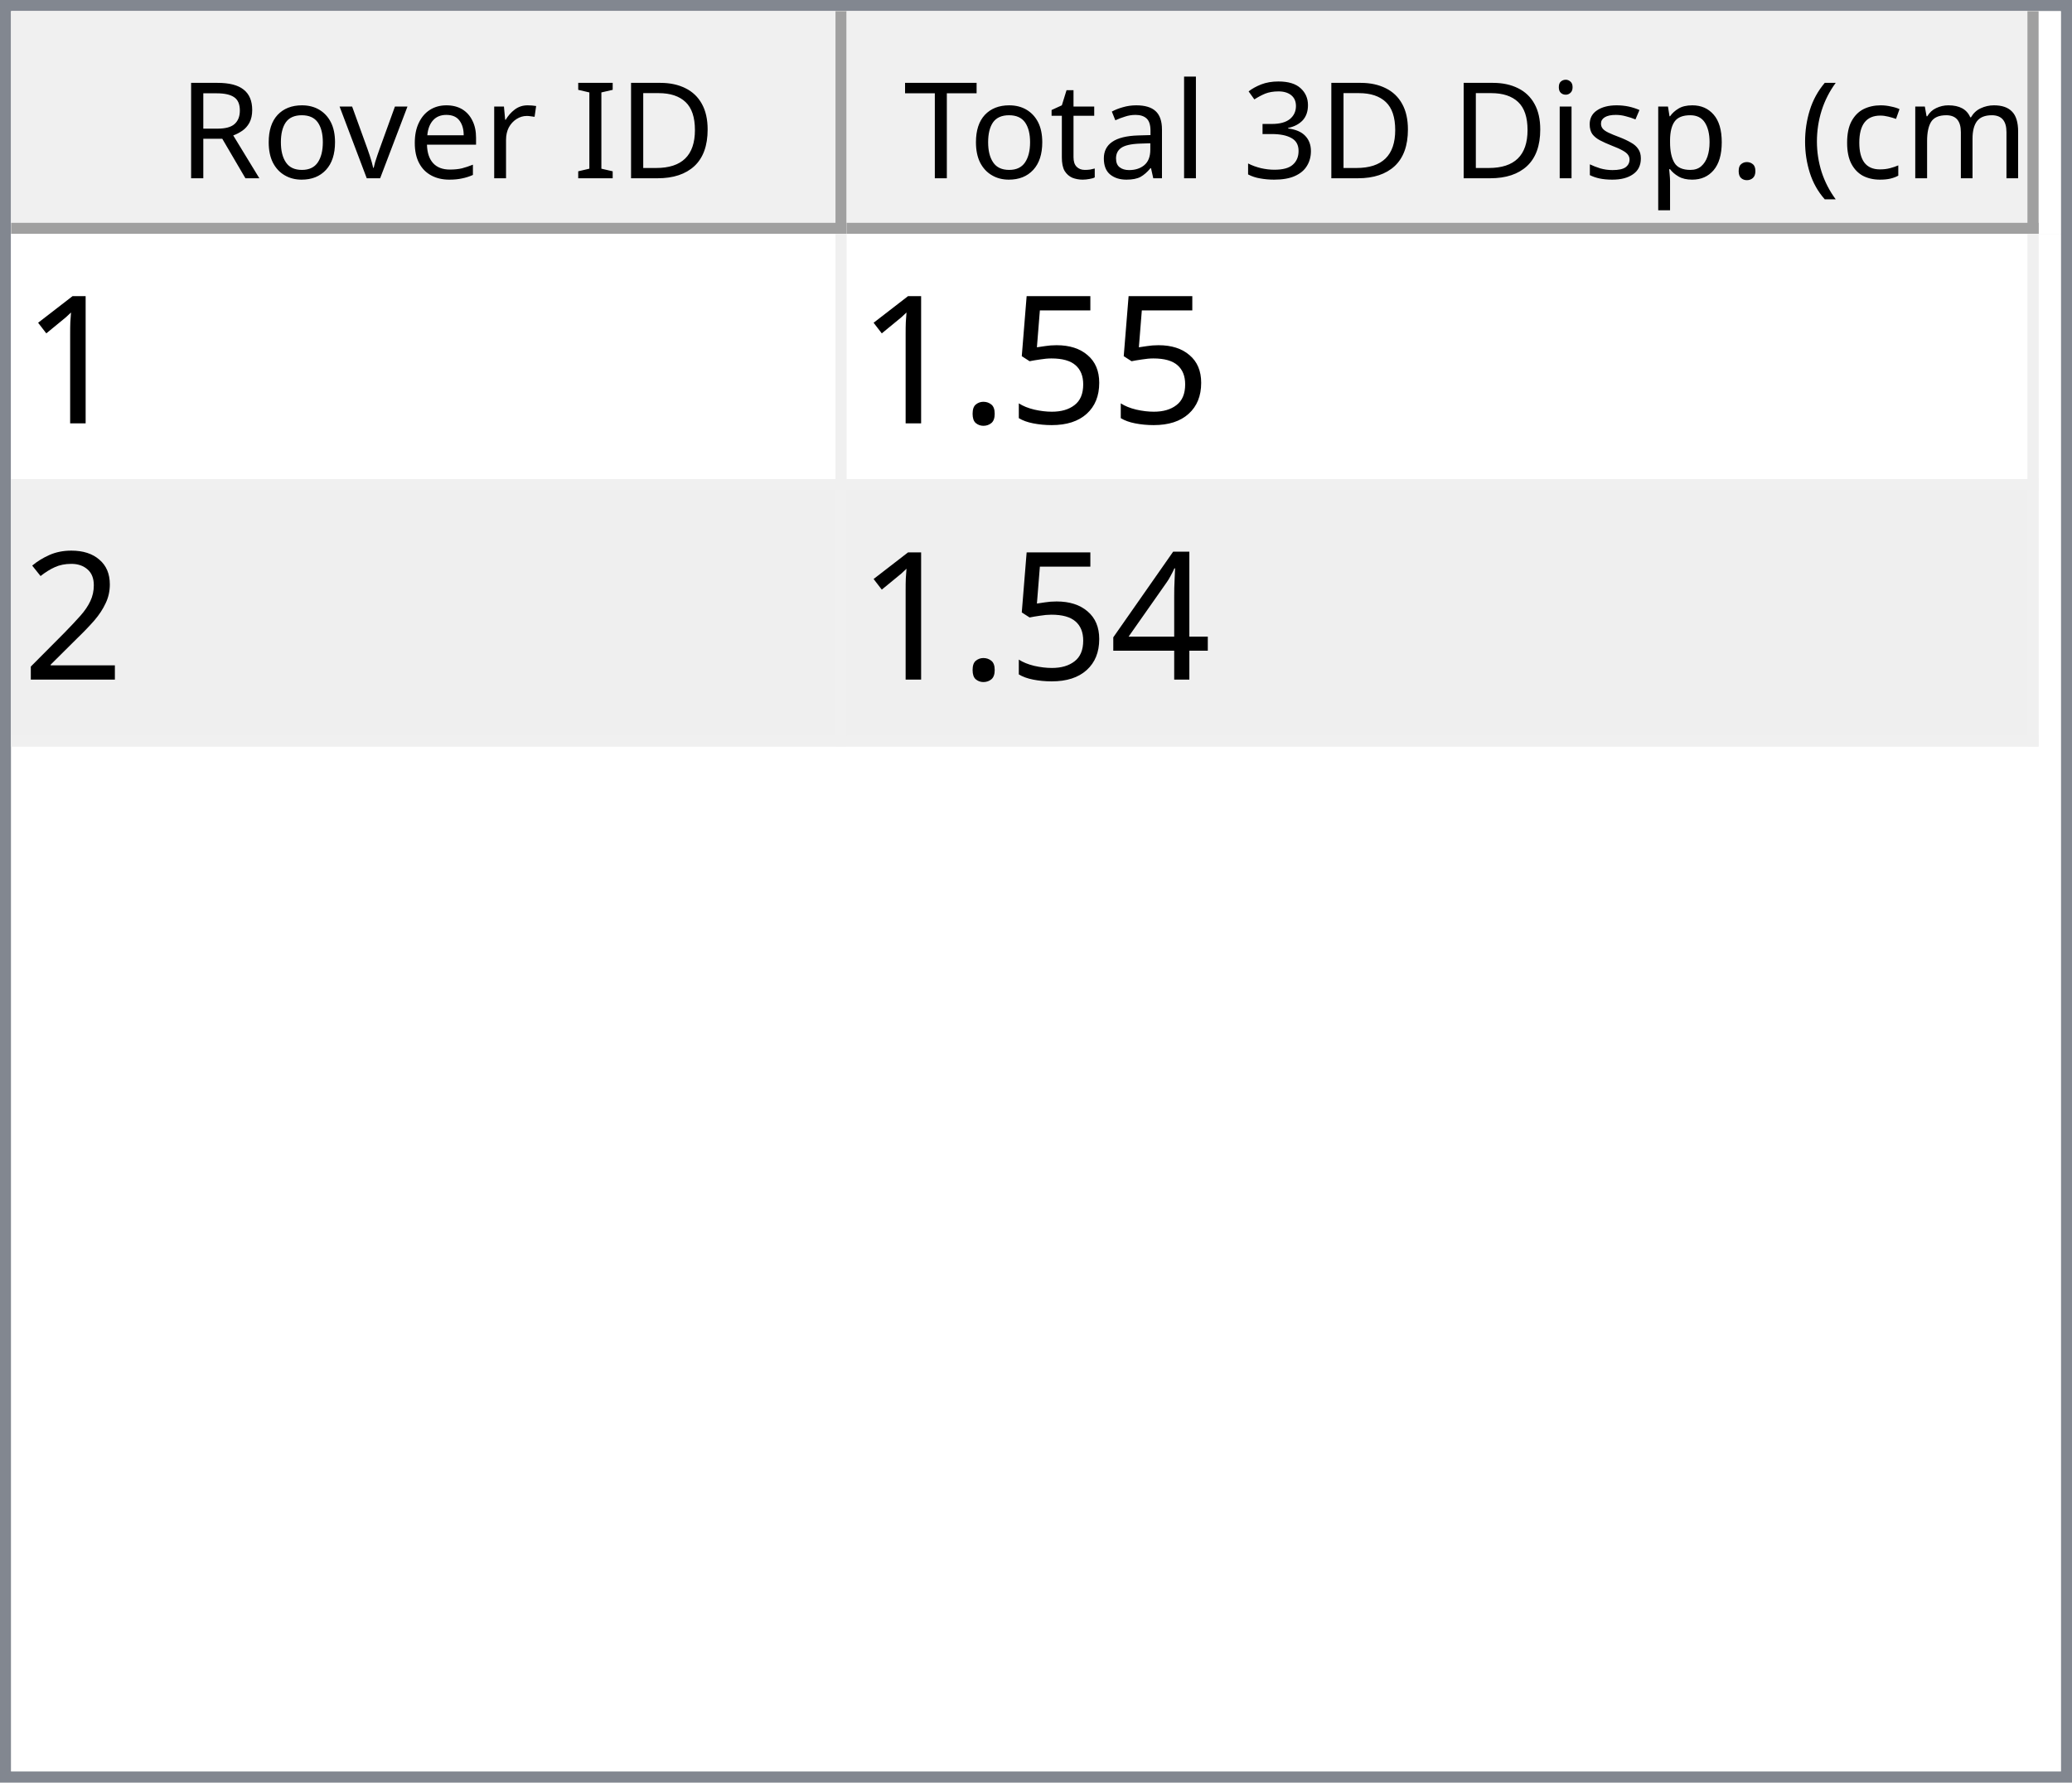
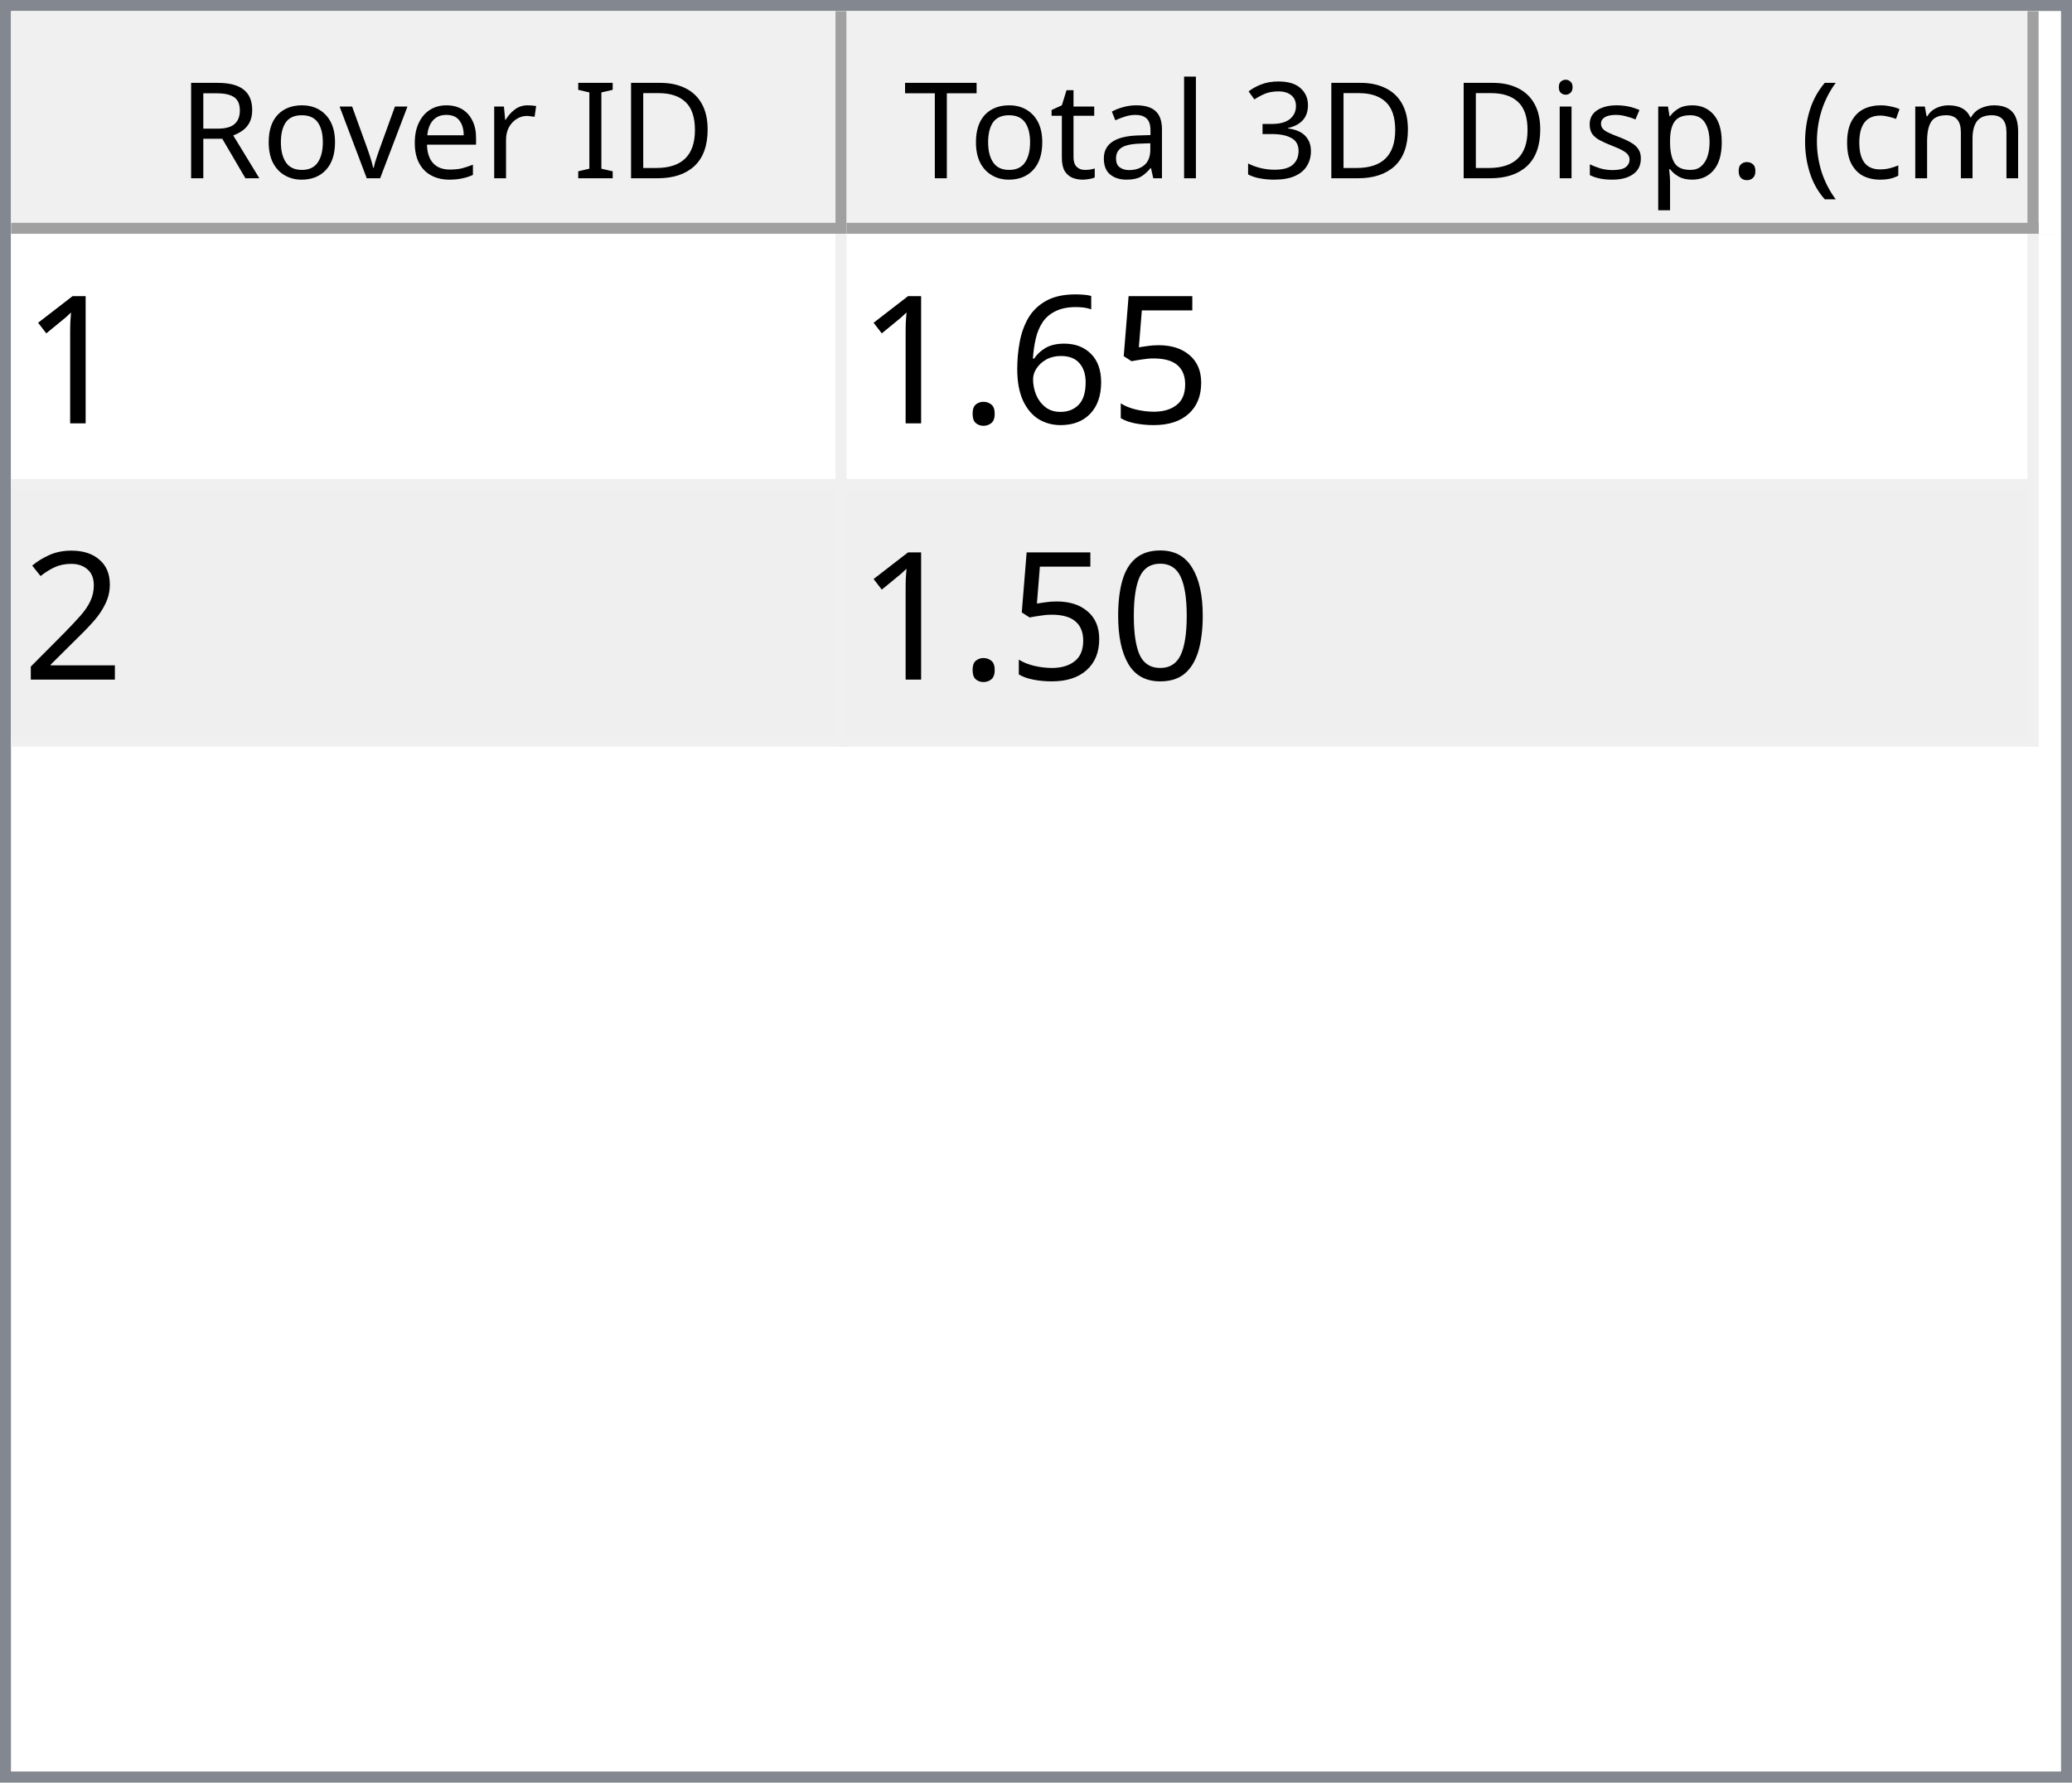
<svg xmlns="http://www.w3.org/2000/svg" style="fill-opacity:1; color-rendering:auto; color-interpolation:auto; text-rendering:auto; stroke:black; stroke-linecap:square; stroke-miterlimit:10; shape-rendering:auto; stroke-opacity:1; fill:black; stroke-dasharray:none; font-weight:normal; stroke-width:1; font-family:'Dialog'; font-style:normal; stroke-linejoin:miter; font-size:12px; stroke-dashoffset:0; image-rendering:auto;" width="186" height="160">
  <defs id="genericDefs" />
  <g>
    <defs id="defs1">
      <clipPath clipPathUnits="userSpaceOnUse" id="clipPath1">
        <path d="M0 0 L186 0 L186 160 L0 160 L0 0 Z" />
      </clipPath>
      <clipPath clipPathUnits="userSpaceOnUse" id="clipPath2">
        <path d="M0 0 L0 160 L186 160 L186 0 Z" />
      </clipPath>
      <clipPath clipPathUnits="userSpaceOnUse" id="clipPath3">
        <path d="M0 0 L0 20 L184 20 L184 0 Z" />
      </clipPath>
      <clipPath clipPathUnits="userSpaceOnUse" id="clipPath4">
        <path d="M0 0 L0 20 L75 20 L75 0 Z" />
      </clipPath>
      <clipPath clipPathUnits="userSpaceOnUse" id="clipPath5">
        <path d="M1 1 L1 19 L74 19 L74 1 Z" />
      </clipPath>
      <clipPath clipPathUnits="userSpaceOnUse" id="clipPath6">
        <path d="M0 0 L0 18 L73 18 L73 0 Z" />
      </clipPath>
      <clipPath clipPathUnits="userSpaceOnUse" id="clipPath7">
        <path d="M-0.5 -0.5 L-0.5 19.5 L74.5 19.5 L74.5 -0.5 Z" />
      </clipPath>
      <clipPath clipPathUnits="userSpaceOnUse" id="clipPath8">
        <path d="M0 0 L0 20 L107 20 L107 0 Z" />
      </clipPath>
      <clipPath clipPathUnits="userSpaceOnUse" id="clipPath9">
        <path d="M1 1 L1 19 L106 19 L106 1 Z" />
      </clipPath>
      <clipPath clipPathUnits="userSpaceOnUse" id="clipPath10">
        <path d="M0 0 L0 18 L105 18 L105 0 Z" />
      </clipPath>
      <clipPath clipPathUnits="userSpaceOnUse" id="clipPath11">
        <path d="M-0.5 -0.5 L-0.5 19.5 L106.5 19.5 L106.5 -0.5 Z" />
      </clipPath>
      <clipPath clipPathUnits="userSpaceOnUse" id="clipPath12">
        <path d="M0 0 L0 138 L184 138 L184 0 Z" />
      </clipPath>
      <clipPath clipPathUnits="userSpaceOnUse" id="clipPath13">
        <path d="M0 0 L0 46 L182 46 L182 0 Z" />
      </clipPath>
      <clipPath clipPathUnits="userSpaceOnUse" id="clipPath14">
        <path d="M-0.5 -0.5 L-0.5 45.5 L181.5 45.5 L181.5 -0.5 Z" />
      </clipPath>
      <clipPath clipPathUnits="userSpaceOnUse" id="clipPath15">
        <path d="M0 0 L0 22 L74 22 L74 0 Z" />
      </clipPath>
      <clipPath clipPathUnits="userSpaceOnUse" id="clipPath16">
        <path d="M0 0 L0 22 L106 22 L106 0 Z" />
      </clipPath>
      <font horiz-adv-x="64.551" id="font1">
        <font-face ascent="107.91" descent="25.098" units-per-em="100" style="font-style:normal; font-family:Segoe UI; font-weight:normal;" />
        <missing-glyph horiz-adv-x="64.551" d="M8.109 0 L8.109 68.266 L56.453 68.266 L56.453 0 L8.109 0 ZM15.328 7.234 L49.219 7.234 L49.219 61.031 L15.328 61.031 L15.328 7.234 Z" />
        <glyph unicode="D" horiz-adv-x="70.117" d="M9.188 0 L9.188 70.016 L28.516 70.016 Q65.531 70.016 65.531 35.891 Q65.531 19.672 55.25 9.836 Q44.969 0 27.734 0 L9.188 0 ZM17.391 62.594 L17.391 7.422 L27.828 7.422 Q41.609 7.422 49.273 14.797 Q56.938 22.172 56.938 35.688 Q56.938 62.594 28.328 62.594 L17.391 62.594 Z" />
        <glyph unicode="I" horiz-adv-x="26.611" d="M17.391 0 L9.188 0 L9.188 70.016 L17.391 70.016 L17.391 0 Z" />
        <glyph unicode=" " horiz-adv-x="27.393" d="" />
        <glyph unicode="r" horiz-adv-x="34.766" d="M34.188 41.891 Q32.078 43.5 28.125 43.5 Q23 43.5 19.555 38.672 Q16.109 33.844 16.109 25.484 L16.109 0 L8.109 0 L8.109 50 L16.109 50 L16.109 39.703 L16.312 39.703 Q18.016 44.969 21.531 47.922 Q25.047 50.875 29.391 50.875 Q32.516 50.875 34.188 50.203 L34.188 41.891 Z" />
        <glyph unicode="e" horiz-adv-x="52.295" d="M48.297 23 L12.984 23 Q13.188 14.656 17.484 10.109 Q21.781 5.562 29.297 5.562 Q37.75 5.562 44.828 11.141 L44.828 3.609 Q38.234 -1.172 27.391 -1.172 Q16.797 -1.172 10.742 5.641 Q4.688 12.453 4.688 24.812 Q4.688 36.469 11.305 43.82 Q17.922 51.172 27.734 51.172 Q37.547 51.172 42.922 44.828 Q48.297 38.484 48.297 27.203 L48.297 23 ZM40.094 29.781 Q40.047 36.719 36.75 40.578 Q33.453 44.438 27.594 44.438 Q21.922 44.438 17.969 40.383 Q14.016 36.328 13.094 29.781 L40.094 29.781 Z" />
        <glyph unicode="v" horiz-adv-x="47.9" d="M47.406 50 L27.484 0 L19.625 0 L0.688 50 L9.469 50 L22.172 13.672 Q23.578 9.672 23.922 6.688 L24.125 6.688 Q24.609 10.453 25.688 13.484 L38.969 50 L47.406 50 Z" />
        <glyph unicode="o" horiz-adv-x="58.594" d="M29 -1.172 Q17.922 -1.172 11.305 5.836 Q4.688 12.844 4.688 24.422 Q4.688 37.016 11.57 44.094 Q18.453 51.172 30.172 51.172 Q41.359 51.172 47.633 44.289 Q53.906 37.406 53.906 25.203 Q53.906 13.234 47.141 6.031 Q40.375 -1.172 29 -1.172 ZM29.594 44.438 Q21.875 44.438 17.383 39.188 Q12.891 33.938 12.891 24.703 Q12.891 15.828 17.43 10.695 Q21.969 5.562 29.594 5.562 Q37.359 5.562 41.531 10.594 Q45.703 15.625 45.703 24.906 Q45.703 34.281 41.531 39.359 Q37.359 44.438 29.594 44.438 Z" />
        <glyph unicode="R" horiz-adv-x="59.814" d="M59.375 0 L49.609 0 L37.891 19.625 Q36.281 22.359 34.766 24.289 Q33.25 26.219 31.664 27.438 Q30.078 28.656 28.25 29.219 Q26.422 29.781 24.125 29.781 L17.391 29.781 L17.391 0 L9.188 0 L9.188 70.016 L30.078 70.016 Q34.672 70.016 38.555 68.867 Q42.438 67.719 45.289 65.375 Q48.141 63.031 49.758 59.547 Q51.375 56.062 51.375 51.375 Q51.375 47.703 50.273 44.656 Q49.172 41.609 47.148 39.211 Q45.125 36.812 42.266 35.133 Q39.406 33.453 35.844 32.516 L35.844 32.328 Q37.594 31.547 38.891 30.547 Q40.188 29.547 41.359 28.18 Q42.531 26.812 43.68 25.078 Q44.828 23.344 46.234 21.047 L59.375 0 ZM17.391 62.594 L17.391 37.203 L28.516 37.203 Q31.594 37.203 34.203 38.133 Q36.812 39.062 38.719 40.797 Q40.625 42.531 41.703 45.047 Q42.781 47.562 42.781 50.688 Q42.781 56.297 39.141 59.445 Q35.5 62.594 28.609 62.594 L17.391 62.594 Z" />
        <glyph unicode=")" horiz-adv-x="30.176" d="M8.297 -15.922 L1.172 -15.922 Q16.406 2.344 16.406 26.812 Q16.406 51.469 1.078 70.016 L8.297 70.016 Q23.531 52.156 23.531 26.703 Q23.531 1.375 8.297 -15.922 Z" />
        <glyph unicode="m" horiz-adv-x="86.133" d="M79.109 0 L71.094 0 L71.094 28.719 Q71.094 37.016 68.531 40.727 Q65.969 44.438 59.906 44.438 Q54.781 44.438 51.195 39.75 Q47.609 35.062 47.609 28.516 L47.609 0 L39.594 0 L39.594 29.688 Q39.594 44.438 28.219 44.438 Q22.953 44.438 19.531 40.016 Q16.109 35.594 16.109 28.516 L16.109 0 L8.109 0 L8.109 50 L16.109 50 L16.109 42.094 L16.312 42.094 Q21.625 51.172 31.844 51.172 Q36.969 51.172 40.773 48.312 Q44.578 45.453 46 40.828 Q51.562 51.172 62.594 51.172 Q79.109 51.172 79.109 30.812 L79.109 0 Z" />
        <glyph unicode="c" horiz-adv-x="46.191" d="M42.188 2.297 Q36.422 -1.172 28.516 -1.172 Q17.828 -1.172 11.258 5.789 Q4.688 12.75 4.688 23.828 Q4.688 36.188 11.766 43.68 Q18.844 51.172 30.672 51.172 Q37.25 51.172 42.281 48.734 L42.281 40.531 Q36.719 44.438 30.375 44.438 Q22.703 44.438 17.797 38.945 Q12.891 33.453 12.891 24.516 Q12.891 15.719 17.508 10.641 Q22.125 5.562 29.891 5.562 Q36.422 5.562 42.188 9.906 L42.188 2.297 Z" />
        <glyph unicode="(" horiz-adv-x="30.176" d="M29.109 -15.922 L21.969 -15.922 Q6.844 1.375 6.844 26.703 Q6.844 52.156 21.969 70.016 L29.203 70.016 Q13.875 51.469 13.875 26.812 Q13.875 2.344 29.109 -15.922 Z" />
        <glyph unicode="." horiz-adv-x="21.68" d="M10.891 -1.078 Q8.641 -1.078 7.055 0.539 Q5.469 2.156 5.469 4.391 Q5.469 6.641 7.055 8.273 Q8.641 9.906 10.891 9.906 Q13.188 9.906 14.797 8.273 Q16.406 6.641 16.406 4.391 Q16.406 2.156 14.797 0.539 Q13.188 -1.078 10.891 -1.078 Z" />
        <glyph unicode="p" horiz-adv-x="58.789" d="M16.312 7.234 L16.109 7.234 L16.109 -23 L8.109 -23 L8.109 50 L16.109 50 L16.109 41.219 L16.312 41.219 Q22.219 51.172 33.594 51.172 Q43.266 51.172 48.688 44.461 Q54.109 37.75 54.109 26.469 Q54.109 13.922 48 6.375 Q41.891 -1.172 31.297 -1.172 Q21.578 -1.172 16.312 7.234 ZM16.109 27.391 L16.109 20.406 Q16.109 14.203 20.141 9.883 Q24.172 5.562 30.375 5.562 Q37.641 5.562 41.773 11.133 Q45.906 16.703 45.906 26.609 Q45.906 34.969 42.047 39.703 Q38.188 44.438 31.594 44.438 Q24.609 44.438 20.359 39.578 Q16.109 34.719 16.109 27.391 Z" />
        <glyph unicode="s" horiz-adv-x="42.432" d="M5.078 1.812 L5.078 10.406 Q11.625 5.562 19.484 5.562 Q30.031 5.562 30.031 12.594 Q30.031 14.594 29.125 15.992 Q28.219 17.391 26.68 18.461 Q25.141 19.531 23.07 20.383 Q21 21.234 18.609 22.172 Q15.281 23.484 12.766 24.828 Q10.25 26.172 8.57 27.859 Q6.891 29.547 6.031 31.695 Q5.172 33.844 5.172 36.719 Q5.172 40.234 6.789 42.945 Q8.406 45.656 11.086 47.484 Q13.766 49.312 17.211 50.242 Q20.656 51.172 24.312 51.172 Q30.812 51.172 35.938 48.922 L35.938 40.828 Q30.422 44.438 23.25 44.438 Q21 44.438 19.195 43.922 Q17.391 43.406 16.094 42.477 Q14.797 41.547 14.086 40.258 Q13.375 38.969 13.375 37.406 Q13.375 35.453 14.086 34.133 Q14.797 32.812 16.164 31.789 Q17.531 30.766 19.484 29.938 Q21.438 29.109 23.922 28.125 Q27.25 26.859 29.883 25.516 Q32.516 24.172 34.375 22.484 Q36.234 20.797 37.234 18.602 Q38.234 16.406 38.234 13.375 Q38.234 9.672 36.602 6.938 Q34.969 4.203 32.234 2.398 Q29.5 0.594 25.93 -0.289 Q22.359 -1.172 18.453 -1.172 Q10.75 -1.172 5.078 1.812 Z" />
        <glyph unicode="i" horiz-adv-x="24.219" d="M12.203 62.703 Q10.062 62.703 8.547 64.164 Q7.031 65.625 7.031 67.875 Q7.031 70.125 8.547 71.609 Q10.062 73.094 12.203 73.094 Q14.406 73.094 15.945 71.609 Q17.484 70.125 17.484 67.875 Q17.484 65.719 15.945 64.211 Q14.406 62.703 12.203 62.703 ZM16.109 0 L8.109 0 L8.109 50 L16.109 50 L16.109 0 Z" />
        <glyph unicode="3" horiz-adv-x="53.906" d="M46.531 19.828 Q46.531 15.094 44.75 11.211 Q42.969 7.328 39.719 4.57 Q36.469 1.812 31.93 0.297 Q27.391 -1.219 21.922 -1.219 Q11.922 -1.219 6 2.594 L6 11.188 Q13.094 5.609 22.219 5.609 Q25.875 5.609 28.828 6.539 Q31.781 7.469 33.906 9.227 Q36.031 10.984 37.18 13.477 Q38.328 15.969 38.328 19.094 Q38.328 32.812 18.797 32.812 L12.984 32.812 L12.984 39.594 L18.5 39.594 Q35.797 39.594 35.797 52.484 Q35.797 64.406 22.609 64.406 Q15.188 64.406 8.688 59.422 L8.688 67.188 Q15.375 71.188 24.609 71.188 Q29 71.188 32.57 69.969 Q36.141 68.75 38.68 66.555 Q41.219 64.359 42.609 61.281 Q44 58.203 44 54.5 Q44 40.672 30.031 36.719 L30.031 36.531 Q33.594 36.141 36.625 34.797 Q39.656 33.453 41.852 31.305 Q44.047 29.156 45.289 26.25 Q46.531 23.344 46.531 19.828 Z" />
        <glyph unicode="l" horiz-adv-x="24.219" d="M16.109 0 L8.109 0 L8.109 74.031 L16.109 74.031 L16.109 0 Z" />
        <glyph unicode="a" horiz-adv-x="50.879" d="M43.891 0 L35.891 0 L35.891 7.812 L35.688 7.812 Q30.469 -1.172 20.312 -1.172 Q12.844 -1.172 8.617 2.781 Q4.391 6.734 4.391 13.281 Q4.391 27.297 20.906 29.594 L35.891 31.688 Q35.891 44.438 25.594 44.438 Q16.547 44.438 9.281 38.281 L9.281 46.484 Q16.656 51.172 26.266 51.172 Q43.891 51.172 43.891 32.516 L43.891 0 ZM35.891 25.297 L23.828 23.641 Q18.266 22.859 15.43 20.875 Q12.594 18.891 12.594 13.875 Q12.594 10.203 15.211 7.883 Q17.828 5.562 22.172 5.562 Q28.125 5.562 32.008 9.742 Q35.891 13.922 35.891 20.312 L35.891 25.297 Z" />
        <glyph unicode="t" horiz-adv-x="33.887" d="M31.297 0.484 Q28.469 -1.078 23.828 -1.078 Q10.688 -1.078 10.688 13.578 L10.688 43.172 L2.094 43.172 L2.094 50 L10.688 50 L10.688 62.203 L18.703 64.797 L18.703 50 L31.297 50 L31.297 43.172 L18.703 43.172 L18.703 14.984 Q18.703 9.969 20.414 7.82 Q22.125 5.672 26.078 5.672 Q29.109 5.672 31.297 7.328 L31.297 0.484 Z" />
        <glyph unicode="T" horiz-adv-x="52.393" d="M50.594 62.594 L30.375 62.594 L30.375 0 L22.172 0 L22.172 62.594 L2 62.594 L2 70.016 L50.594 70.016 L50.594 62.594 Z" />
      </font>
      <font horiz-adv-x="75.0" id="font2">
        <font-face ascent="100.537" descent="21.973" units-per-em="100" style="font-style:normal; font-family:sans-serif; font-weight:normal;" />
        <missing-glyph horiz-adv-x="75.0" d="M12.5 0 L12.5 62.5 L62.5 62.5 L62.5 0 L12.5 0 ZM14.062 1.562 L60.938 1.562 L60.938 60.938 L14.062 60.938 L14.062 1.562 Z" />
        <glyph unicode="1" horiz-adv-x="55.615" d="M37.25 0 L28.469 0 L28.469 56 Q25.297 52.984 20.141 49.953 Q14.984 46.922 10.891 45.406 L10.891 53.906 Q18.266 57.375 23.781 62.305 Q29.297 67.234 31.594 71.875 L37.25 71.875 L37.25 0 Z" />
        <glyph unicode="5" horiz-adv-x="55.615" d="M4.156 18.75 L13.375 19.531 Q14.406 12.797 18.141 9.398 Q21.875 6 27.156 6 Q33.5 6 37.891 10.789 Q42.281 15.578 42.281 23.484 Q42.281 31 38.062 35.352 Q33.844 39.703 27 39.703 Q22.75 39.703 19.336 37.773 Q15.922 35.844 13.969 32.766 L5.719 33.844 L12.641 70.609 L48.25 70.609 L48.25 62.203 L19.672 62.203 L15.828 42.969 Q22.266 47.469 29.344 47.469 Q38.719 47.469 45.164 40.969 Q51.609 34.469 51.609 24.266 Q51.609 14.547 45.953 7.469 Q39.062 -1.219 27.156 -1.219 Q17.391 -1.219 11.211 4.25 Q5.031 9.719 4.156 18.75 Z" />
+         <glyph unicode="6" horiz-adv-x="55.615" d="M49.75 54.047 L41.016 53.375 Q39.844 58.547 37.703 60.891 Q34.125 64.656 28.906 64.656 Q24.703 64.656 21.531 62.312 Q17.391 59.281 14.992 53.469 Q12.594 47.656 12.5 36.922 Q15.672 41.75 20.266 44.094 Q24.859 46.438 29.891 46.438 Q38.672 46.438 44.852 39.969 Q51.031 33.5 51.031 23.25 Q51.031 16.5 48.125 10.719 Q45.219 4.938 40.141 1.859 Q35.062 -1.219 28.609 -1.219 Q17.625 -1.219 10.695 6.859 Q3.766 14.938 3.766 33.5 Q3.766 54.25 11.422 63.672 Q18.109 71.875 29.438 71.875 Q37.891 71.875 43.289 67.141 Q48.688 62.406 49.75 54.047 ZM13.875 23.188 Q13.875 18.656 15.797 14.508 Q17.719 10.359 21.188 8.18 Q24.656 6 28.469 6 Q34.031 6 38.039 10.492 Q42.047 14.984 42.047 22.703 Q42.047 30.125 38.086 34.398 Q34.125 38.672 28.125 38.672 Q22.172 38.672 18.023 34.398 Q13.875 30.125 13.875 23.188 Z" />
        <glyph unicode="." horiz-adv-x="27.783" d="M9.078 0 L9.078 10.016 L19.094 10.016 L19.094 0 L9.078 0 Z" />
        <glyph unicode="2" horiz-adv-x="55.615" d="M50.344 8.453 L50.344 0 L3.031 0 Q2.938 3.172 4.047 6.109 Q5.859 10.938 9.836 15.625 Q13.812 20.312 21.344 26.469 Q33.016 36.031 37.117 41.625 Q41.219 47.219 41.219 52.203 Q41.219 57.422 37.477 61.008 Q33.734 64.594 27.734 64.594 Q21.391 64.594 17.578 60.789 Q13.766 56.984 13.719 50.25 L4.688 51.172 Q5.609 61.281 11.664 66.578 Q17.719 71.875 27.938 71.875 Q38.234 71.875 44.242 66.164 Q50.25 60.453 50.25 52 Q50.25 47.703 48.492 43.555 Q46.734 39.406 42.656 34.812 Q38.578 30.219 29.109 22.219 Q21.188 15.578 18.945 13.211 Q16.703 10.844 15.234 8.453 L50.344 8.453 Z" />
-         <glyph unicode="4" horiz-adv-x="55.615" d="M32.328 0 L32.328 17.141 L1.266 17.141 L1.266 25.203 L33.938 71.578 L41.109 71.578 L41.109 25.203 L50.781 25.203 L50.781 17.141 L41.109 17.141 L41.109 0 L32.328 0 ZM32.328 25.203 L32.328 57.469 L9.906 25.203 L32.328 25.203 Z" />
+         <glyph unicode="0" horiz-adv-x="55.615" d="M4.156 35.297 Q4.156 48 6.766 55.742 Q9.375 63.484 14.523 67.68 Q19.672 71.875 27.484 71.875 Q33.25 71.875 37.594 69.555 Q41.938 67.234 44.773 62.867 Q47.609 58.5 49.219 52.227 Q50.828 45.953 50.828 35.297 Q50.828 22.703 48.242 14.969 Q45.656 7.234 40.508 3.008 Q35.359 -1.219 27.484 -1.219 Q17.141 -1.219 11.234 6.203 Q4.156 15.141 4.156 35.297 ZM13.188 35.297 Q13.188 17.672 17.312 11.836 Q21.438 6 27.484 6 Q33.547 6 37.672 11.859 Q41.797 17.719 41.797 35.297 Q41.797 52.984 37.672 58.789 Q33.547 64.594 27.391 64.594 Q21.344 64.594 17.719 59.469 Q13.188 52.938 13.188 35.297 Z" />
      </font>
    </defs>
    <g style="fill:white; stroke:white;">
      <rect x="0" y="0" width="186" style="clip-path:url(#clipPath1); stroke:none;" height="160" />
    </g>
    <g style="fill:white; text-rendering:optimizeSpeed; color-rendering:optimizeSpeed; image-rendering:optimizeSpeed; shape-rendering:crispEdges; stroke:white; color-interpolation:sRGB;">
      <rect x="0" width="186" height="160" y="0" style="stroke:none;" />
      <path style="stroke:none;" d="M0 160 L186 160 L186 0 L0 0 Z" />
    </g>
    <g style="fill:rgb(240,240,240); font-family:'Segoe UI'; stroke:rgb(240,240,240);">
      <rect x="0" y="0" width="186" style="clip-path:url(#clipPath2); stroke:none;" height="160" />
    </g>
    <g style="fill:rgb(130,135,144); font-family:'Segoe UI'; stroke:rgb(130,135,144);">
      <path d="M0 0 L186 0 L186 160 L0 160 L0 0 ZM1 1 L185 1 L185 159 L1 159 L1 1 Z" style="fill-rule:evenodd; clip-path:url(#clipPath2); stroke:none;" />
    </g>
    <g style="fill:white; font-family:'Segoe UI'; stroke:white;" transform="translate(1,1)">
      <rect x="0" y="0" width="184" style="clip-path:url(#clipPath3); stroke:none;" height="20" />
    </g>
    <g style="fill:rgb(240,240,240); font-family:'Segoe UI'; stroke:rgb(240,240,240);" transform="translate(1,1)">
      <rect x="0" y="0" width="75" style="clip-path:url(#clipPath4); stroke:none;" height="20" />
    </g>
    <g style="font-family:'Segoe UI';" transform="translate(2,2)">
      <text x="14" xml:space="preserve" y="14" style="clip-path:url(#clipPath6); stroke:none;">Rover ID</text>
    </g>
    <g style="fill:rgb(160,160,160); font-family:'Segoe UI'; stroke:rgb(160,160,160); stroke-linejoin:bevel;" transform="translate(1.5,1.5)">
      <line x1="74" x2="74" y1="0" style="fill:none; clip-path:url(#clipPath7);" y2="19" />
    </g>
    <g style="fill:rgb(160,160,160); font-family:'Segoe UI'; stroke:rgb(160,160,160); stroke-linejoin:bevel;" transform="matrix(1,0,0,1,1,1) translate(0.5,0.5)">
      <line x1="0" x2="74" y1="19" style="fill:none; clip-path:url(#clipPath7);" y2="19" />
    </g>
    <g style="fill:rgb(240,240,240); font-family:'Segoe UI'; stroke:rgb(240,240,240);" transform="translate(76,1)">
      <rect x="0" y="0" width="107" style="clip-path:url(#clipPath8); stroke:none;" height="20" />
    </g>
    <g style="font-family:'Segoe UI';" transform="translate(77,2)">
      <text x="1" xml:space="preserve" y="14" style="clip-path:url(#clipPath10); stroke:none;"> Total 3D Disp. (cm)</text>
    </g>
    <g style="fill:rgb(160,160,160); font-family:'Segoe UI'; stroke:rgb(160,160,160); stroke-linejoin:bevel;" transform="translate(76.5,1.5)">
      <line x1="106" x2="106" y1="0" style="fill:none; clip-path:url(#clipPath11);" y2="19" />
    </g>
    <g style="fill:rgb(160,160,160); font-family:'Segoe UI'; stroke:rgb(160,160,160); stroke-linejoin:bevel;" transform="matrix(1,0,0,1,76,1) translate(0.5,0.5)">
      <line x1="0" x2="106" y1="19" style="fill:none; clip-path:url(#clipPath11);" y2="19" />
    </g>
    <g style="fill:white; font-family:'Segoe UI'; stroke:white;" transform="translate(1,21)">
      <rect x="0" y="0" width="184" style="clip-path:url(#clipPath12); stroke:none;" height="138" />
    </g>
    <g style="fill:rgb(240,240,240); font-size:16px; font-family:sans-serif; stroke:rgb(240,240,240);" transform="translate(1,21)">
      <rect x="0" y="0" width="182" style="clip-path:url(#clipPath13); stroke:none;" height="46" />
      <line transform="translate(0.5,0.5)" x1="0" x2="181" y1="22" style="clip-path:url(#clipPath14); fill:none; stroke-linejoin:bevel;" y2="22" />
    </g>
    <g transform="matrix(1,0,0,1,1,21) translate(0.5,0.5)" style="fill:rgb(240,240,240); font-size:16px; font-family:sans-serif; stroke:rgb(240,240,240); stroke-linejoin:bevel;">
      <line x1="0" x2="181" y1="45" style="fill:none; clip-path:url(#clipPath14);" y2="45" />
    </g>
    <g transform="matrix(1,0,0,1,1,21) translate(0.5,0.5)" style="fill:rgb(240,240,240); font-size:16px; font-family:sans-serif; stroke:rgb(240,240,240); stroke-linejoin:bevel;">
      <line x1="74" x2="74" y1="0" style="fill:none; clip-path:url(#clipPath14);" y2="45" />
    </g>
    <g transform="matrix(1,0,0,1,1,21) translate(0.5,0.5)" style="fill:rgb(240,240,240); font-size:16px; font-family:sans-serif; stroke:rgb(240,240,240); stroke-linejoin:bevel;">
      <line x1="181" x2="181" y1="0" style="fill:none; clip-path:url(#clipPath14);" y2="45" />
    </g>
    <g style="fill:white; font-size:16px; font-family:sans-serif; stroke:white;" transform="matrix(1,0,0,1,1,21)">
      <rect x="0" y="0" width="74" style="clip-path:url(#clipPath15); stroke:none;" height="22" />
      <text x="1" y="17" style="fill:black; clip-path:url(#clipPath15); stroke:none;" xml:space="preserve">1</text>
    </g>
    <g style="fill:white; font-size:16px; font-family:sans-serif; stroke:white;" transform="matrix(1,0,0,1,1,21) translate(75,0)">
      <rect x="0" y="0" width="106" style="clip-path:url(#clipPath16); stroke:none;" height="22" />
-       <text x="1" y="17" style="fill:black; clip-path:url(#clipPath16); stroke:none;" xml:space="preserve">1.55</text>
+       <text x="1" y="17" style="fill:black; clip-path:url(#clipPath16); stroke:none;" xml:space="preserve">1.65</text>
    </g>
    <g style="fill:rgb(239,239,239); font-size:16px; font-family:sans-serif; stroke:rgb(239,239,239);" transform="matrix(1,0,0,1,1,21) translate(0,23)">
      <rect x="0" y="0" width="74" style="clip-path:url(#clipPath15); stroke:none;" height="22" />
      <text x="1" y="17" style="fill:black; clip-path:url(#clipPath15); stroke:none;" xml:space="preserve">2</text>
    </g>
    <g style="fill:rgb(239,239,239); font-size:16px; font-family:sans-serif; stroke:rgb(239,239,239);" transform="matrix(1,0,0,1,1,21) translate(75,23)">
      <rect x="0" y="0" width="106" style="clip-path:url(#clipPath16); stroke:none;" height="22" />
-       <text x="1" y="17" style="fill:black; clip-path:url(#clipPath16); stroke:none;" xml:space="preserve">1.54</text>
+       <text x="1" y="17" style="fill:black; clip-path:url(#clipPath16); stroke:none;" xml:space="preserve">1.50</text>
    </g>
  </g>
</svg>
